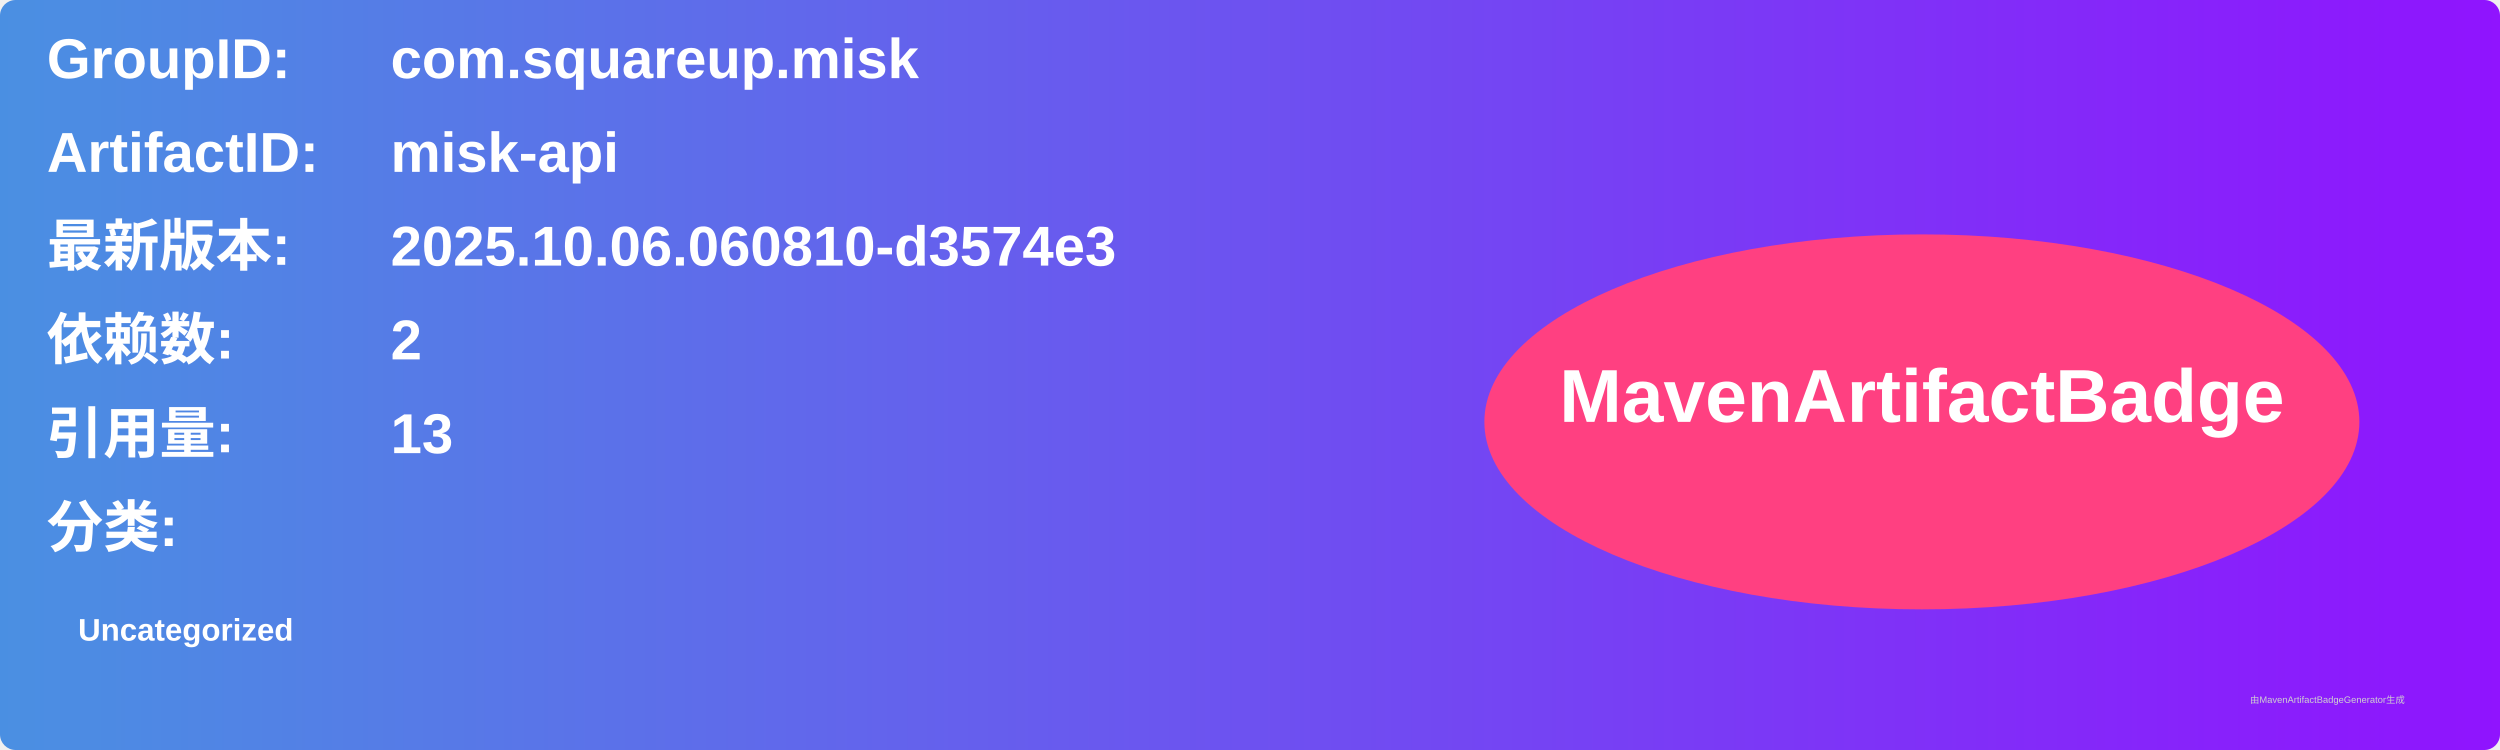
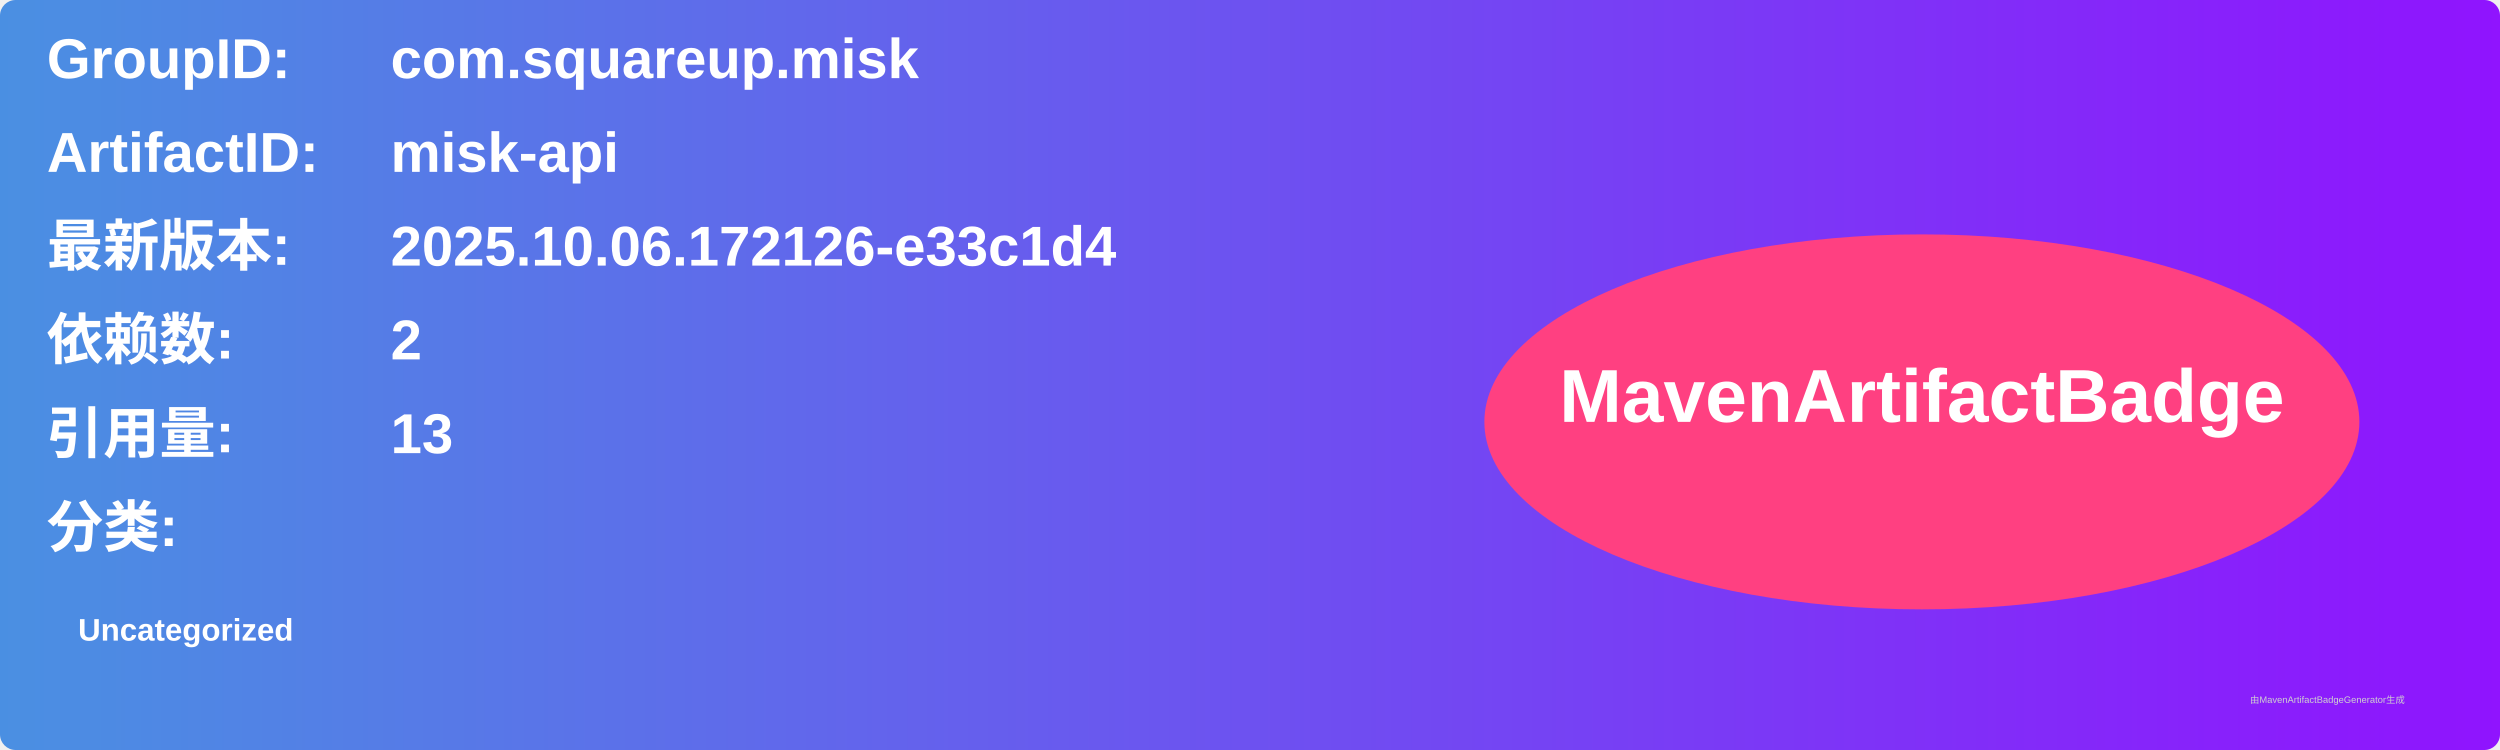
<svg xmlns="http://www.w3.org/2000/svg" width="800" height="240" viewBox="0 0 800 240">
  <linearGradient id="grad" x1="0%" y1="0%" x2="100%" y2="0%">
    <stop offset="0%" stop-color="#4a90e2" />
    <stop offset="100%" stop-color="#9013fe" />
  </linearGradient>
  <rect width="100%" height="100%" rx="5" ry="5" fill="url(#grad)" />
  <g transform="translate(15, 15)">
    <text x="0" y="10" font-family="Arial" font-size="18" fill="white" font-weight="bold" width="260">GroupID:</text>
    <text x="110" y="10" font-family="Arial" font-size="18" fill="white" font-weight="bold" width="460">com.squareup.misk</text>
    <text x="0" y="40" font-family="Arial" font-size="18" fill="white" font-weight="bold" width="260">ArtifactID:</text>
    <text x="110" y="40" font-family="Arial" font-size="18" fill="white" font-weight="bold" width="460">misk-api</text>
    <text x="0" y="70" font-family="Arial" font-size="18" fill="white" font-weight="bold">最新版本:</text>
    <text x="110" y="70" font-family="Arial" font-size="18" fill="white" font-weight="bold">
-       <tspan font-weight="bold">2025.10.06.060810-d3574e3</tspan>
+       <tspan font-weight="bold">2025.10.06.172126-e33c1d4</tspan>
    </text>
    <text x="0" y="100" font-family="Arial" font-size="18" fill="white" font-weight="bold">依赖数: </text>
    <text x="110" y="100" font-family="Arial" font-size="18" fill="white">
      <tspan font-weight="bold">2</tspan>
    </text>
    <text x="0" y="130" font-family="Arial" font-size="18" fill="white" font-weight="bold">引用量: </text>
    <text x="110" y="130" font-family="Arial" font-size="18" fill="white">
      <tspan font-weight="bold">13</tspan>
    </text>
    <text x="0" y="160" font-family="Arial" font-size="18" fill="white" font-weight="bold">分类:</text>
    <text x="10" y="190" font-family="Arial" font-size="10" fill="white">
      <tspan font-weight="bold">Uncategorized</tspan>
    </text>
    <ellipse cx="600" cy="120" rx="140" ry="60" fill="#ff4081" />
    <text x="600" y="120" text-anchor="middle" font-family="Arial" font-size="24" fill="white" font-weight="bold">MavenArtifactBadge</text>
  </g>
  <text x="720" y="225" font-family="Arial" font-size="3" fill="#d0d0d0">由MavenArtifactBadgeGenerator生成</text>
</svg>
